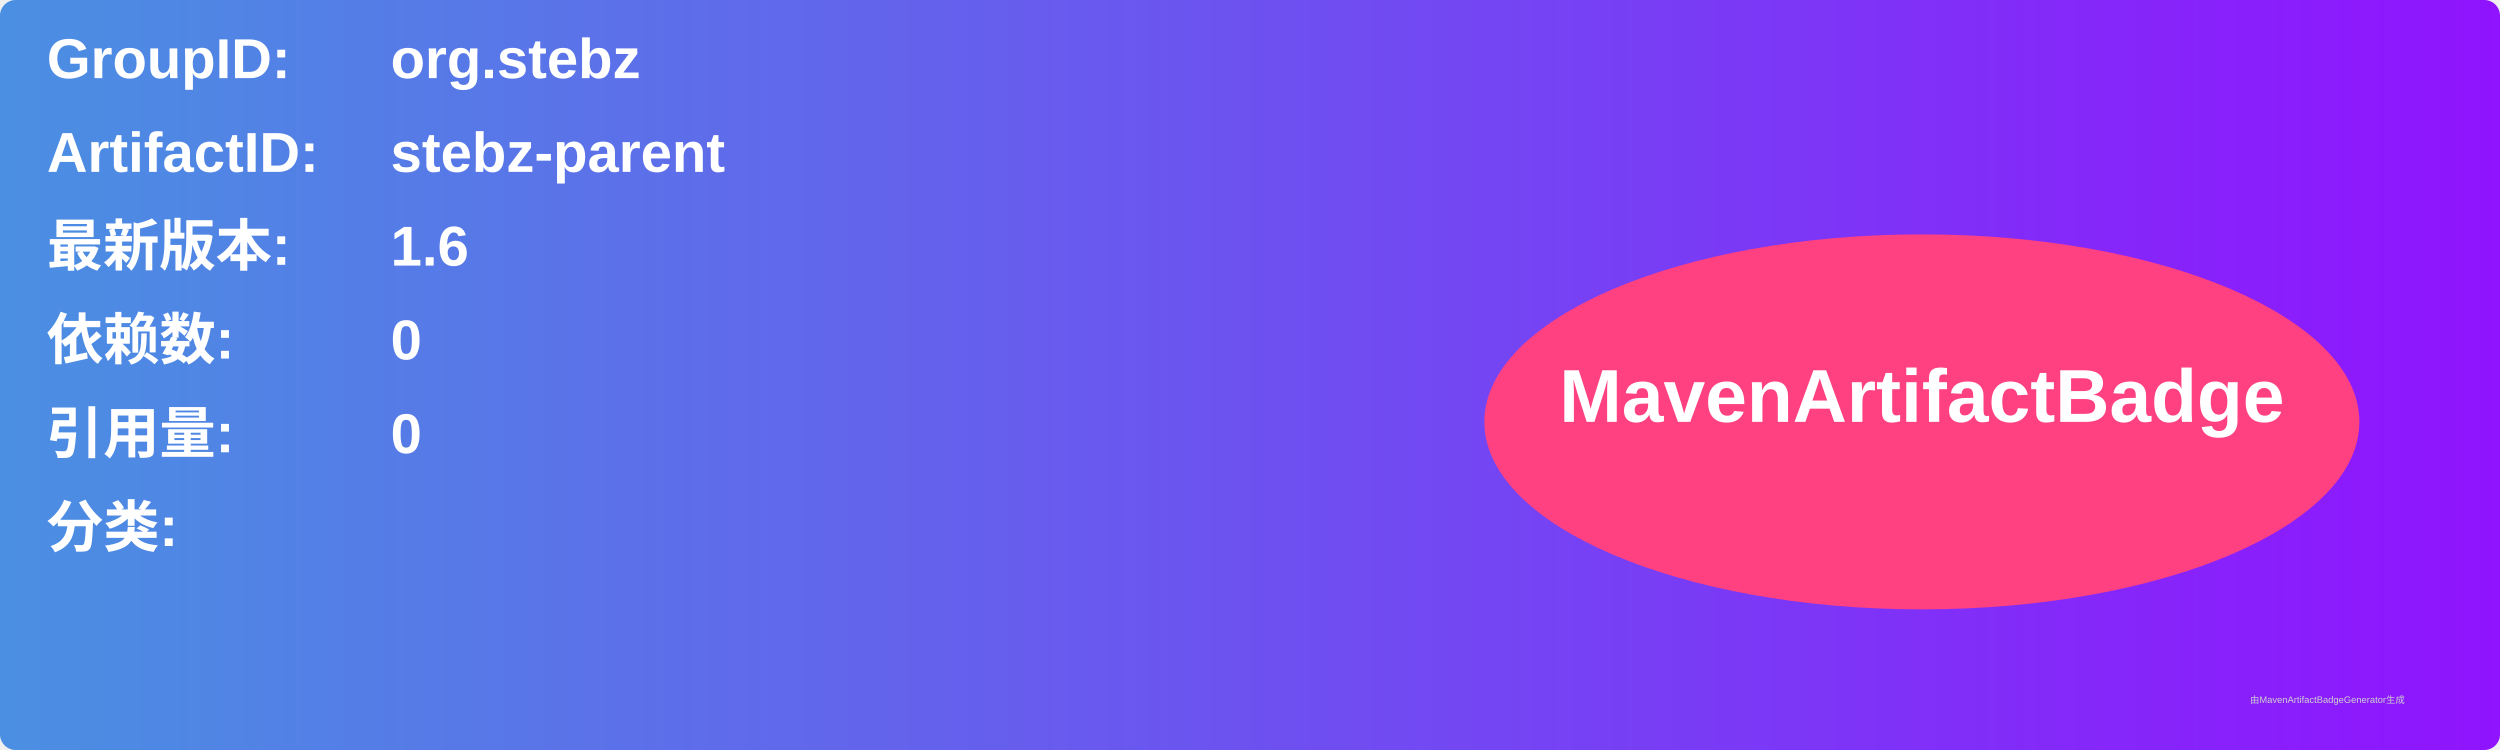
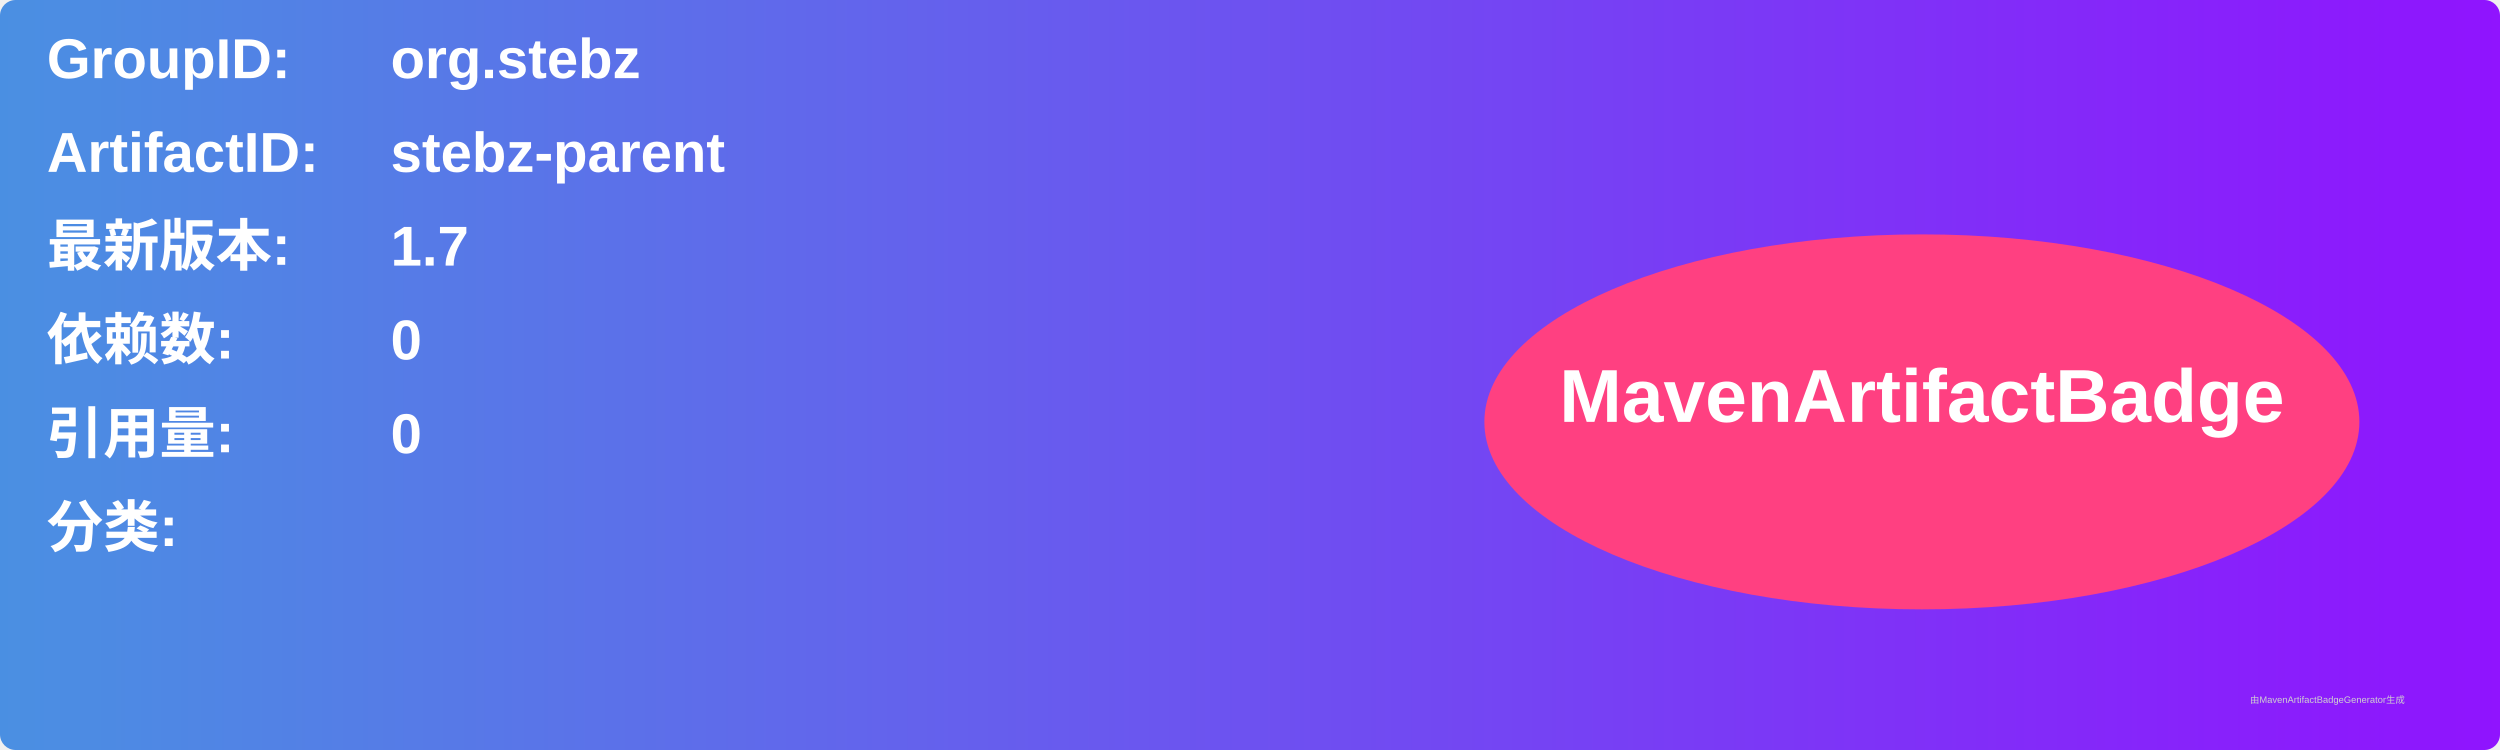
<svg xmlns="http://www.w3.org/2000/svg" width="800" height="240" viewBox="0 0 800 240">
  <linearGradient id="grad" x1="0%" y1="0%" x2="100%" y2="0%">
    <stop offset="0%" stop-color="#4a90e2" />
    <stop offset="100%" stop-color="#9013fe" />
  </linearGradient>
  <rect width="100%" height="100%" rx="5" ry="5" fill="url(#grad)" />
  <g transform="translate(15, 15)">
    <text x="0" y="10" font-family="Arial" font-size="18" fill="white" font-weight="bold" width="260">GroupID:</text>
    <text x="110" y="10" font-family="Arial" font-size="18" fill="white" font-weight="bold" width="460">org.stebz</text>
    <text x="0" y="40" font-family="Arial" font-size="18" fill="white" font-weight="bold" width="260">ArtifactID:</text>
    <text x="110" y="40" font-family="Arial" font-size="18" fill="white" font-weight="bold" width="460">stebz-parent</text>
    <text x="0" y="70" font-family="Arial" font-size="18" fill="white" font-weight="bold">最新版本:</text>
    <text x="110" y="70" font-family="Arial" font-size="18" fill="white" font-weight="bold">
-       <tspan font-weight="bold">1.6</tspan>
+       <tspan font-weight="bold">1.7</tspan>
    </text>
    <text x="0" y="100" font-family="Arial" font-size="18" fill="white" font-weight="bold">依赖数: </text>
    <text x="110" y="100" font-family="Arial" font-size="18" fill="white">
      <tspan font-weight="bold">0</tspan>
    </text>
    <text x="0" y="130" font-family="Arial" font-size="18" fill="white" font-weight="bold">引用量: </text>
    <text x="110" y="130" font-family="Arial" font-size="18" fill="white">
      <tspan font-weight="bold">0</tspan>
    </text>
    <text x="0" y="160" font-family="Arial" font-size="18" fill="white" font-weight="bold">分类:</text>
    <text x="10" y="190" font-family="Arial" font-size="10" fill="white">
      <tspan font-weight="bold" />
    </text>
    <ellipse cx="600" cy="120" rx="140" ry="60" fill="#ff4081" />
    <text x="600" y="120" text-anchor="middle" font-family="Arial" font-size="24" fill="white" font-weight="bold">MavenArtifactBadge</text>
  </g>
  <text x="720" y="225" font-family="Arial" font-size="3" fill="#d0d0d0">由MavenArtifactBadgeGenerator生成</text>
</svg>
